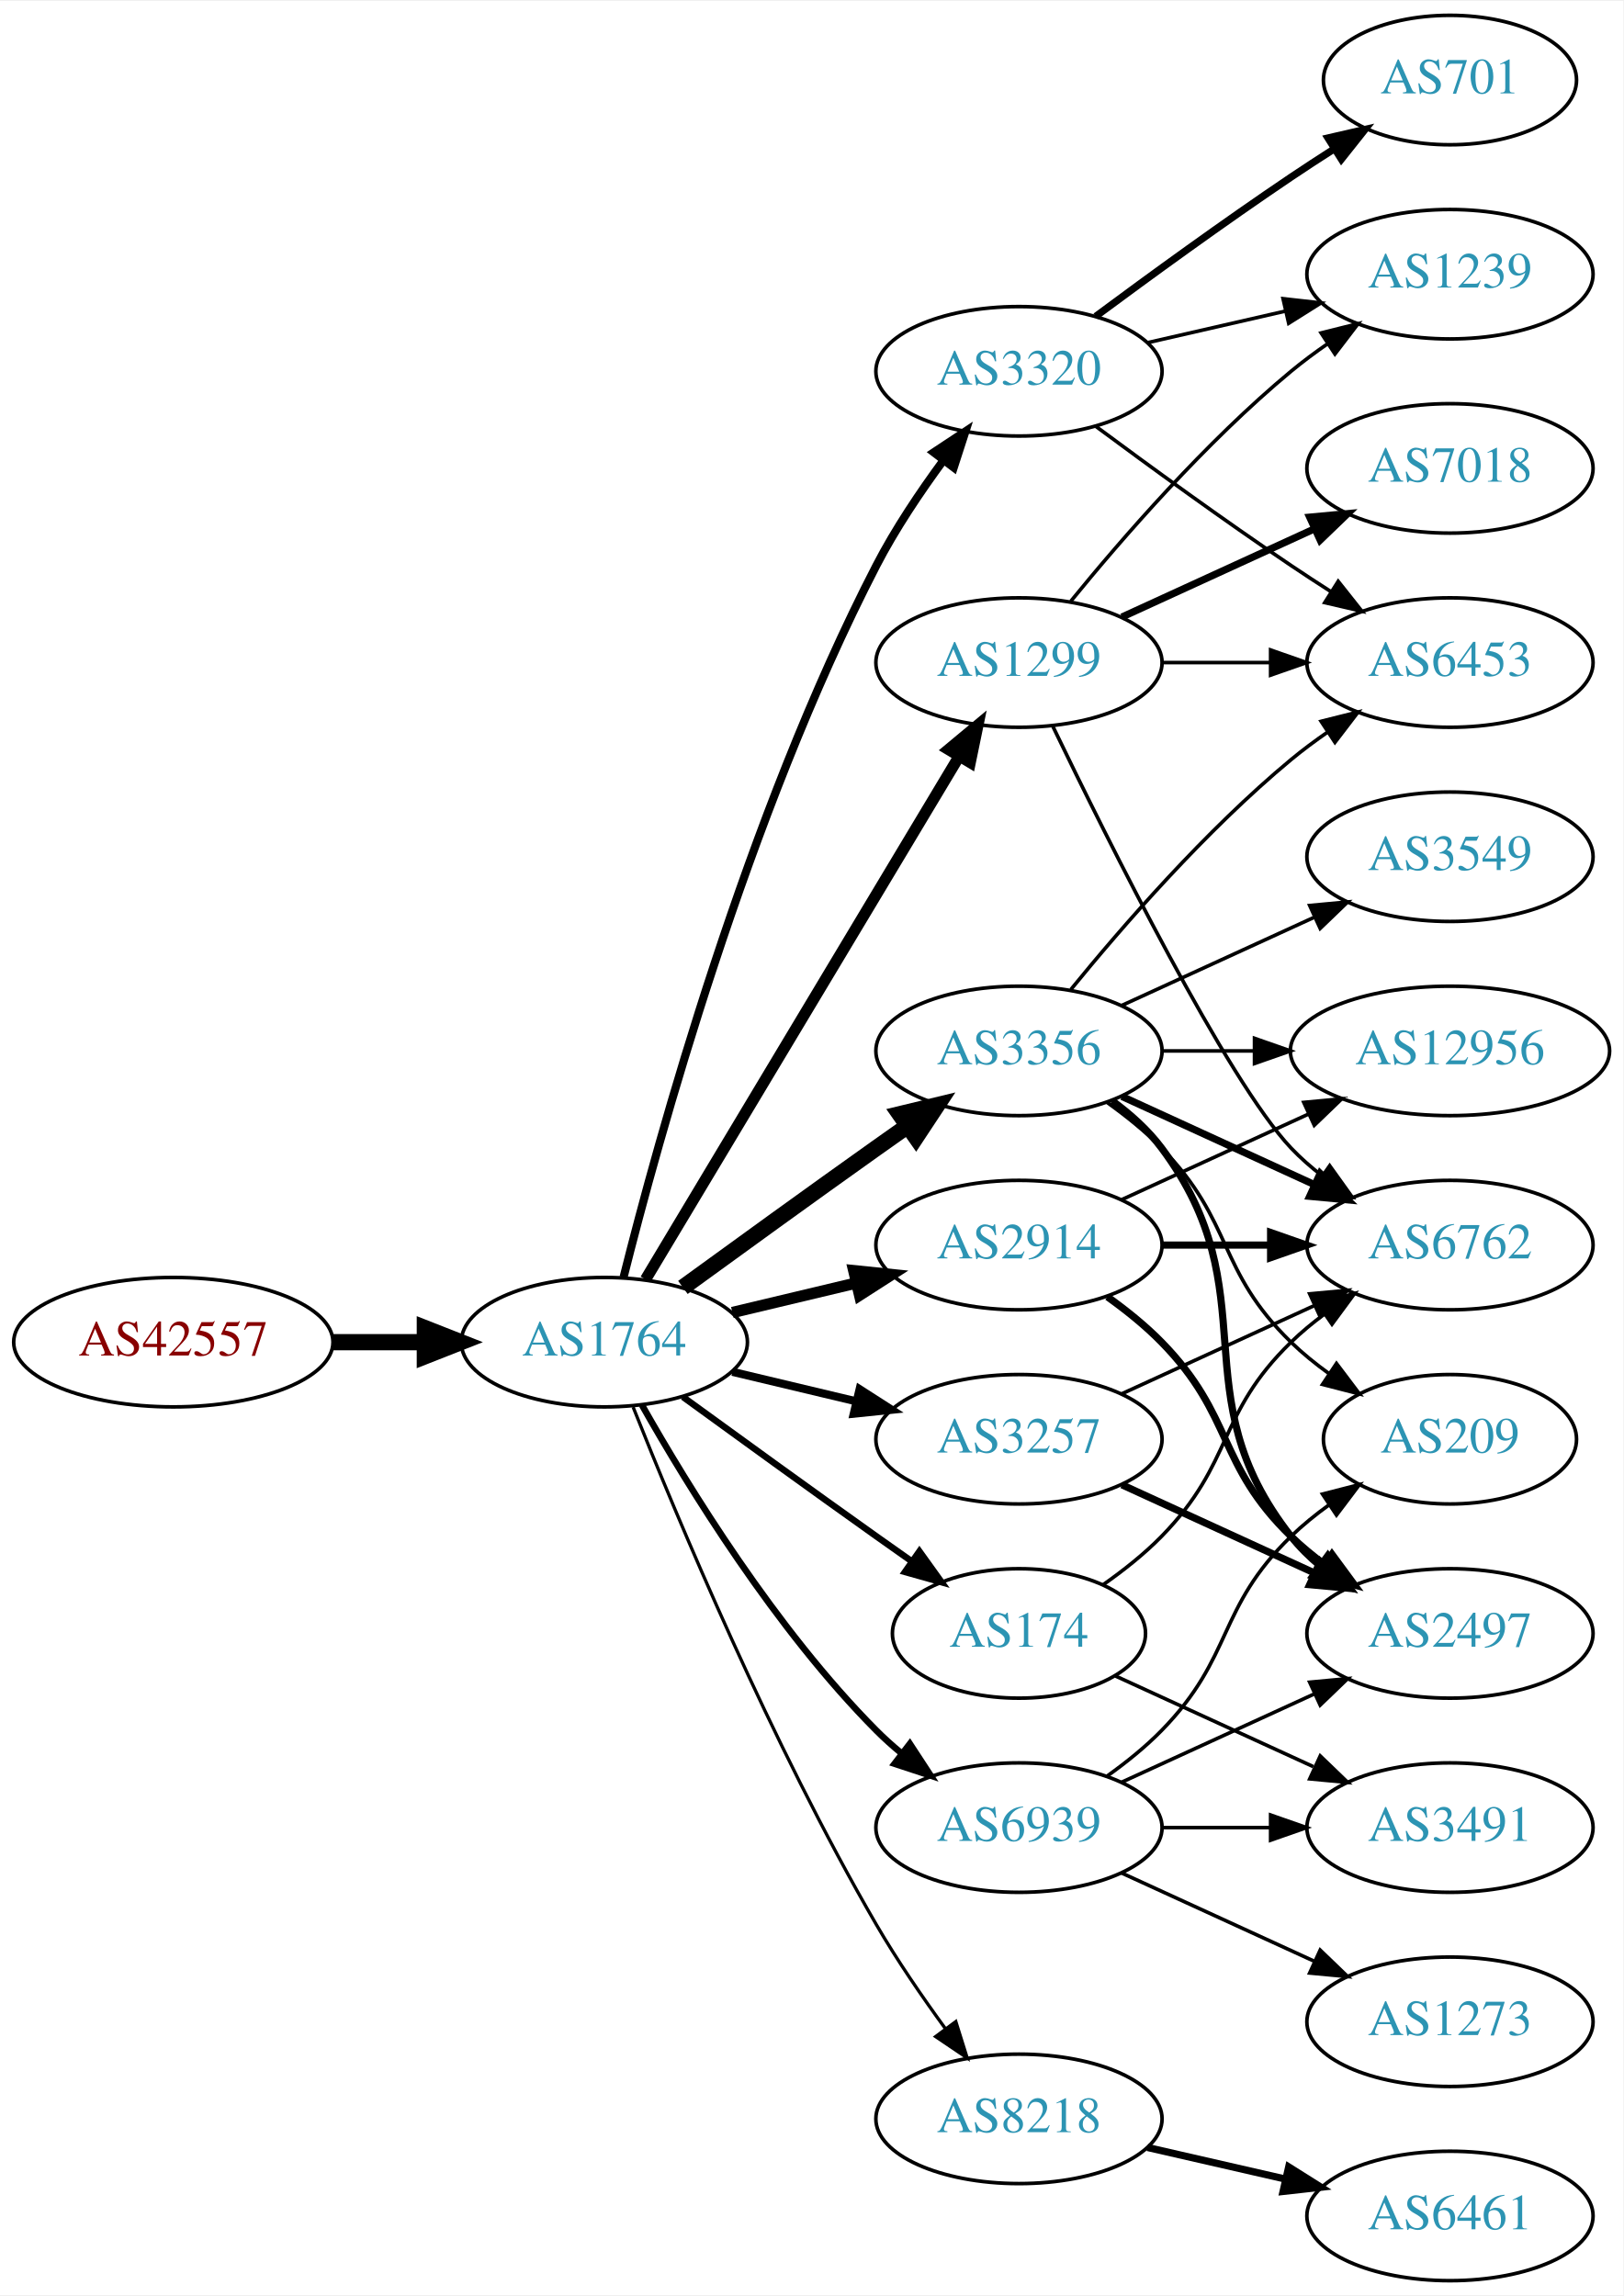
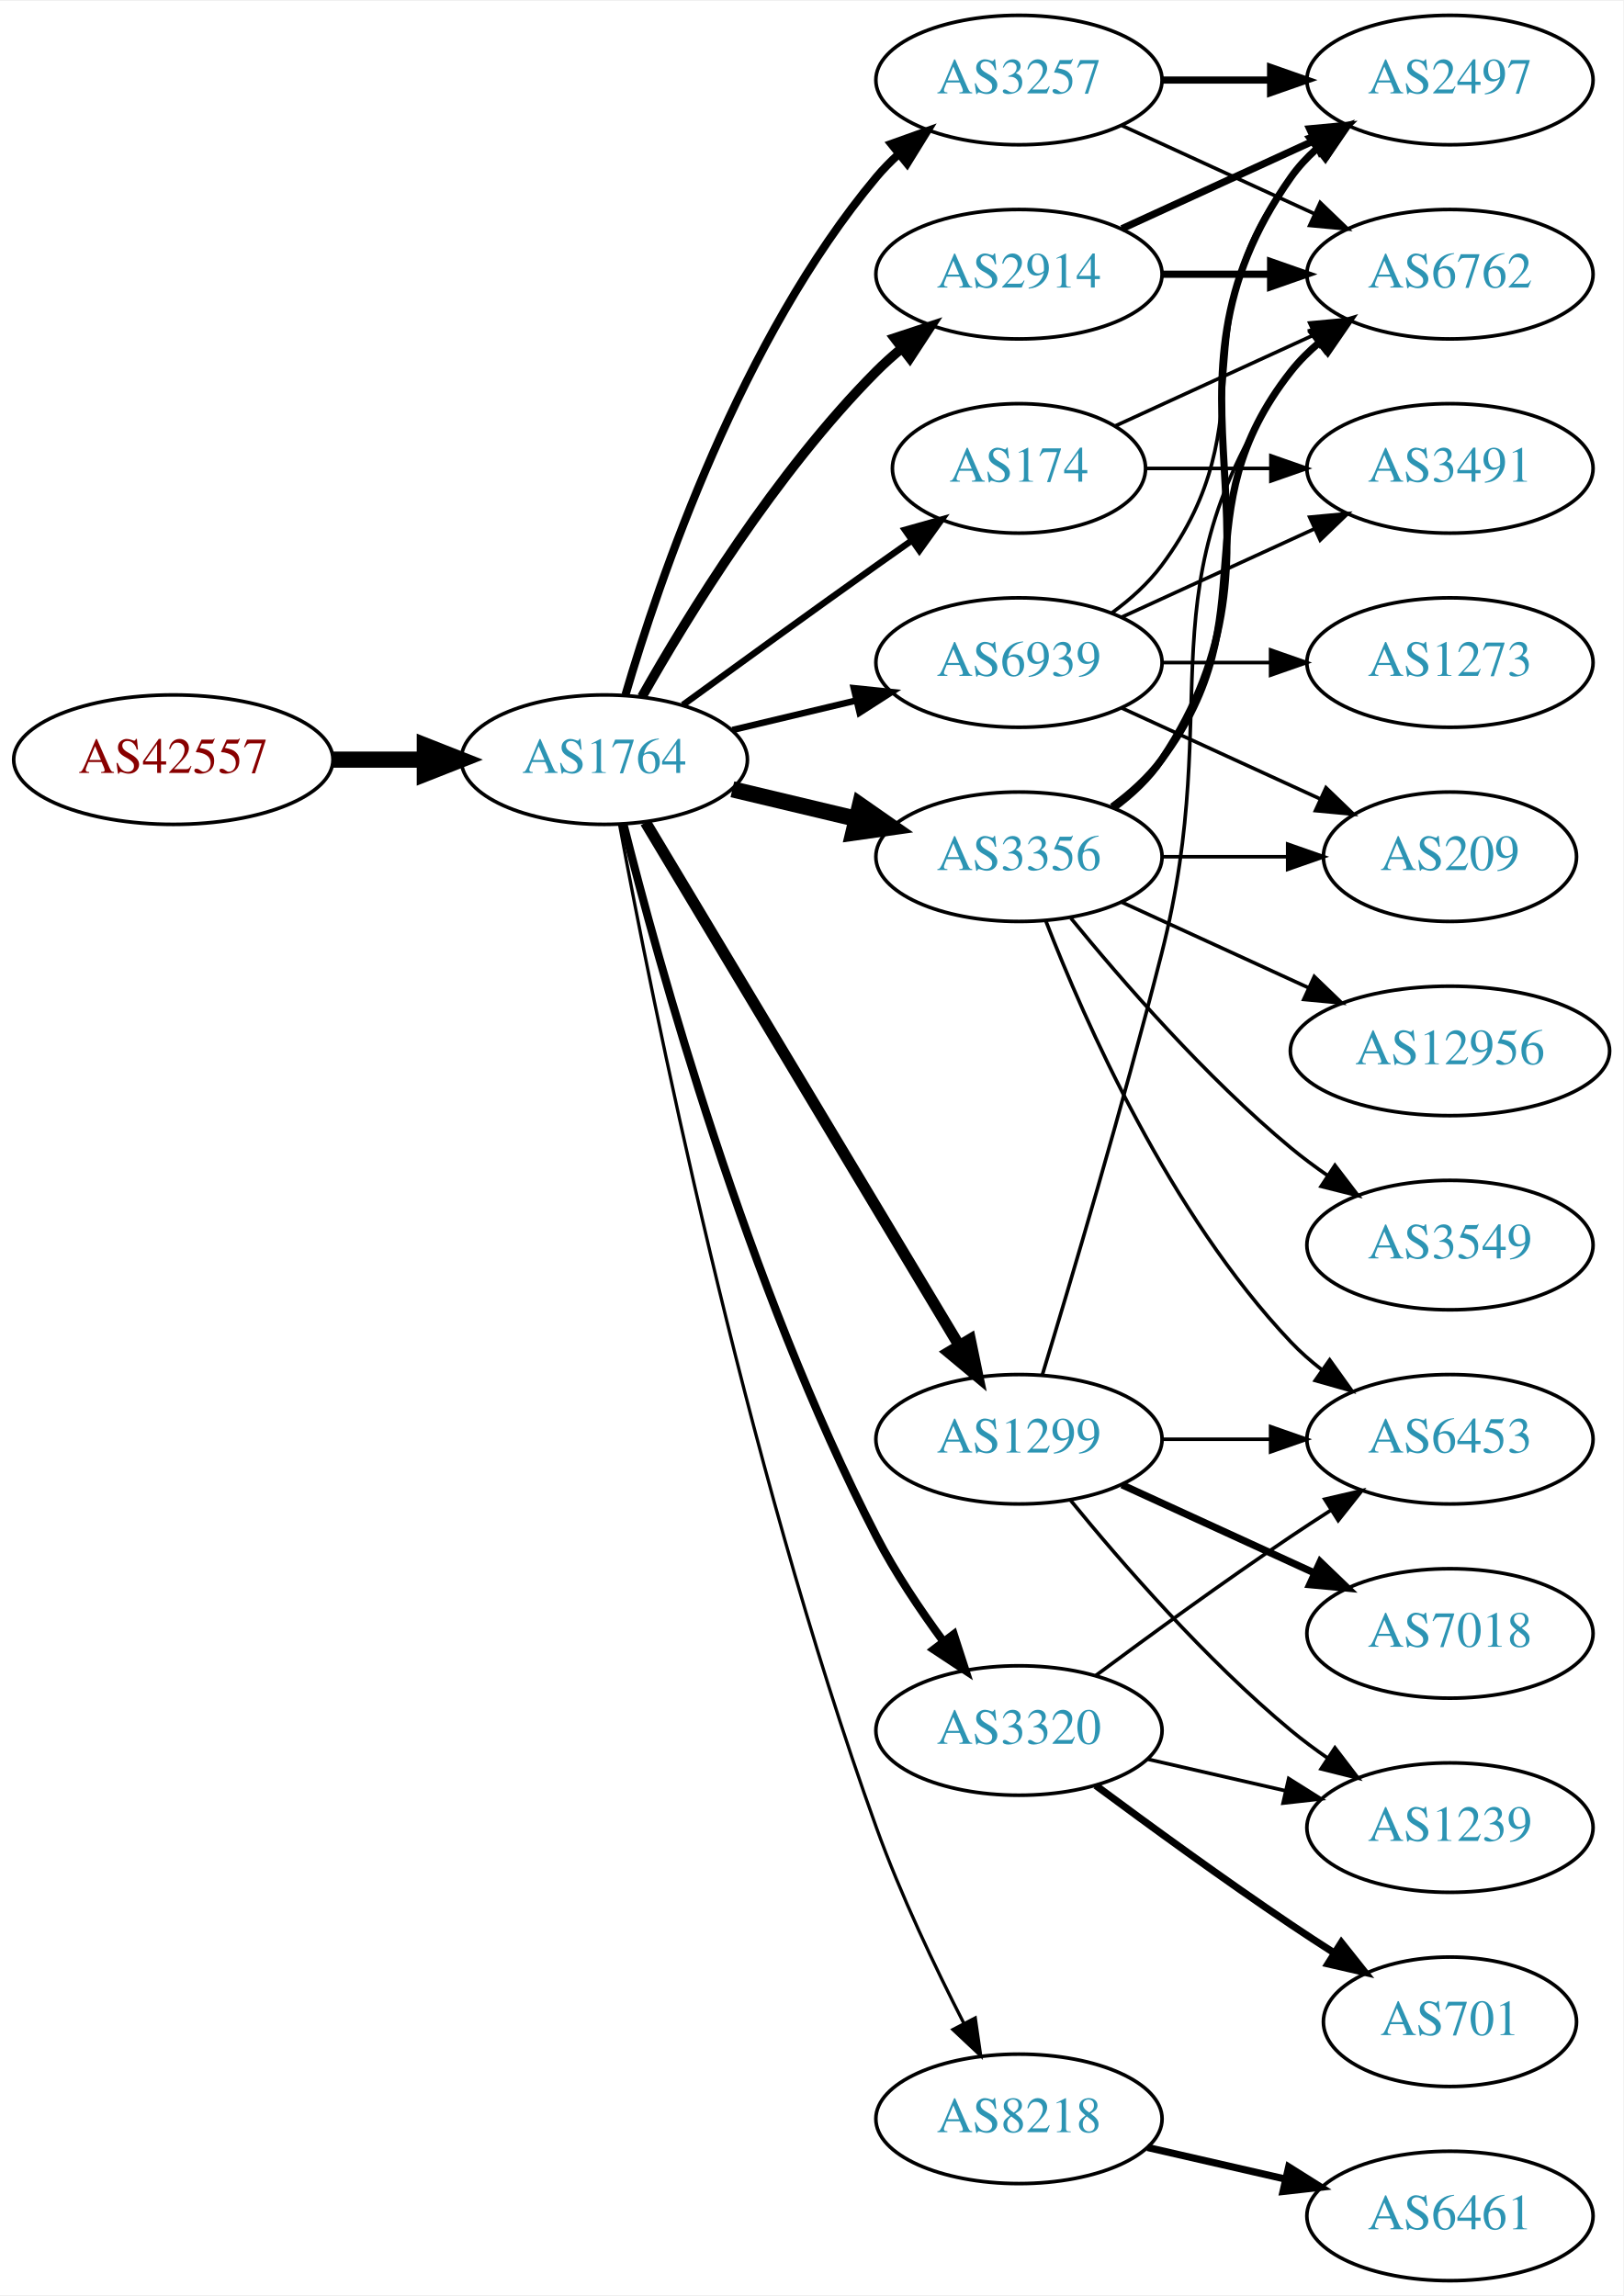
<svg xmlns="http://www.w3.org/2000/svg" xmlns:xlink="http://www.w3.org/1999/xlink" width="451pt" height="638pt" viewBox="0.00 0.00 451.37 638.00">
  <g id="graph0" class="graph" transform="scale(1 1) rotate(0) translate(4 634)">
    <polygon fill="white" stroke="none" points="-4,4 -4,-634 447.37,-634 447.37,4 -4,4" />
    <g id="node1" class="node">
      <g id="a_node1">
        <a xlink:href="/asn/42557" xlink:title="AS42557 ~ Xidras GmbH [AT]">
-           <ellipse fill="#ffffff" stroke="black" cx="44.196" cy="-261" rx="44.393" ry="18" />
-           <text text-anchor="middle" x="44.196" y="-257.3" font-family="Times,serif" font-size="14.00" fill="#880000">AS42557</text>
+           <ellipse fill="#ffffff" stroke="black" cx="44.196" cy="-423" rx="44.393" ry="18" />
+           <text text-anchor="middle" x="44.196" y="-419.3" font-family="Times,serif" font-size="14.00" fill="#880000">AS42557</text>
        </a>
      </g>
    </g>
    <g id="node2" class="node">
      <g id="a_node2">
        <a xlink:href="/asn/1764" xlink:title="AS1764 ~ NEXTLAYER-AS [AT]">
-           <ellipse fill="#ffffff" stroke="black" cx="164.039" cy="-261" rx="39.794" ry="18" />
-           <text text-anchor="middle" x="164.039" y="-257.3" font-family="Times,serif" font-size="14.00" fill="#2c94b3">AS1764</text>
+           <ellipse fill="#ffffff" stroke="black" cx="164.039" cy="-423" rx="39.794" ry="18" />
+           <text text-anchor="middle" x="164.039" y="-419.3" font-family="Times,serif" font-size="14.00" fill="#2c94b3">AS1764</text>
        </a>
      </g>
    </g>
    <g id="edge1" class="edge">
-       <path fill="none" stroke="black" stroke-width="4.5" d="M88.407,-261C96.72,-261 105.482,-261 113.965,-261" />
-       <polygon fill="black" stroke="black" stroke-width="4.5" points="114.123,-264.938 124.123,-261 114.123,-257.063 114.123,-264.938" />
+       <path fill="none" stroke="black" stroke-width="4.5" d="M88.407,-423C96.72,-423 105.482,-423 113.965,-423" />
+       <polygon fill="black" stroke="black" stroke-width="4.5" points="114.123,-426.938 124.123,-423 114.123,-419.063 114.123,-426.938" />
    </g>
    <g id="node3" class="node">
      <g id="a_node3">
-         <a xlink:href="/asn/3320" xlink:title="AS3320 ~ DTAG [DE]">
-           <ellipse fill="#ffffff" stroke="black" cx="279.332" cy="-531" rx="39.794" ry="18" />
-           <text text-anchor="middle" x="279.332" y="-527.3" font-family="Times,serif" font-size="14.00" fill="#2c94b3">AS3320</text>
+         <a xlink:href="/asn/3257" xlink:title="AS3257 ~ GTT [DE]">
+           <ellipse fill="#ffffff" stroke="black" cx="279.332" cy="-612" rx="39.794" ry="18" />
+           <text text-anchor="middle" x="279.332" y="-608.3" font-family="Times,serif" font-size="14.00" fill="#2c94b3">AS3257</text>
        </a>
      </g>
    </g>
    <g id="edge2" class="edge">
-       <path fill="none" stroke="black" stroke-width="2.25" d="M169.388,-279.066C178.942,-317.082 203.803,-407.561 239.685,-477 244.899,-487.09 251.823,-497.411 258.369,-506.291" />
-       <polygon fill="black" stroke="black" stroke-width="2.25" points="255.625,-508.464 264.461,-514.309 261.198,-504.229 255.625,-508.464" />
+       <path fill="none" stroke="black" stroke-width="2.25" d="M169.913,-441.002C179.227,-472.844 202.043,-539.981 239.685,-585 241.555,-587.237 243.654,-589.374 245.88,-591.396" />
+       <polygon fill="black" stroke="black" stroke-width="2.25" points="243.823,-594.234 253.799,-597.804 248.227,-588.793 243.823,-594.234" />
    </g>
    <g id="node4" class="node">
      <g id="a_node4">
-         <a xlink:href="/asn/1299" xlink:title="AS1299 ~ Telia Carrier [EU]">
-           <ellipse fill="#ffffff" stroke="black" cx="279.332" cy="-450" rx="39.794" ry="18" />
-           <text text-anchor="middle" x="279.332" y="-446.3" font-family="Times,serif" font-size="14.00" fill="#2c94b3">AS1299</text>
-         </a>
-       </g>
-     </g>
-     <g id="edge3" class="edge">
-       <path fill="none" stroke="black" stroke-width="3.15" d="M175.494,-278.442C195.475,-311.775 239.18,-384.686 262.666,-423.866" />
-       <polygon fill="black" stroke="black" stroke-width="3.15" points="259.758,-425.823 267.902,-432.6 265.762,-422.224 259.758,-425.823" />
-     </g>
-     <g id="node5" class="node">
-       <g id="a_node5">
-         <a xlink:href="/asn/3257" xlink:title="AS3257 ~ GTT [DE]">
-           <ellipse fill="#ffffff" stroke="black" cx="279.332" cy="-234" rx="39.794" ry="18" />
-           <text text-anchor="middle" x="279.332" y="-230.3" font-family="Times,serif" font-size="14.00" fill="#2c94b3">AS3257</text>
-         </a>
-       </g>
-     </g>
-     <g id="edge4" class="edge">
-       <path fill="none" stroke="black" stroke-width="2.25" d="M199.646,-252.752C210.517,-250.162 222.671,-247.265 234.114,-244.538" />
-       <polygon fill="black" stroke="black" stroke-width="2.25" points="235.02,-247.92 243.936,-242.197 233.397,-241.111 235.02,-247.92" />
-     </g>
-     <g id="node6" class="node">
-       <g id="a_node6">
-         <a xlink:href="/asn/3356" xlink:title="AS3356 ~ Level 3 Parent, LLC [US]">
-           <ellipse fill="#ffffff" stroke="black" cx="279.332" cy="-342" rx="39.794" ry="18" />
-           <text text-anchor="middle" x="279.332" y="-338.3" font-family="Times,serif" font-size="14.00" fill="#2c94b3">AS3356</text>
-         </a>
-       </g>
-     </g>
-     <g id="edge5" class="edge">
-       <path fill="none" stroke="black" stroke-width="4.5" d="M185.887,-276.222C200.821,-287.091 221.435,-302.025 239.685,-315 242.506,-317.005 245.449,-319.085 248.397,-321.159" />
-       <polygon fill="black" stroke="black" stroke-width="4.5" points="246.173,-324.409 256.621,-326.926 250.694,-317.961 246.173,-324.409" />
-     </g>
-     <g id="node7" class="node">
-       <g id="a_node7">
-         <a xlink:href="/asn/174" xlink:title="AS174 ~ Cogent Communications [US]">
-           <ellipse fill="#ffffff" stroke="black" cx="279.332" cy="-180" rx="35.194" ry="18" />
-           <text text-anchor="middle" x="279.332" y="-176.3" font-family="Times,serif" font-size="14.00" fill="#2c94b3">AS174</text>
-         </a>
-       </g>
-     </g>
-     <g id="edge6" class="edge">
-       <path fill="none" stroke="black" stroke-width="1.8" d="M185.887,-245.778C200.821,-234.909 221.435,-219.975 239.685,-207 242.895,-204.718 246.264,-202.339 249.619,-199.982" />
-       <polygon fill="black" stroke="black" stroke-width="1.8" points="251.647,-202.834 257.83,-194.23 247.631,-197.101 251.647,-202.834" />
-     </g>
-     <g id="node8" class="node">
-       <g id="a_node8">
        <a xlink:href="/asn/8218" xlink:title="AS8218 ~ legacy Neotelecoms [FR]">
          <ellipse fill="#ffffff" stroke="black" cx="279.332" cy="-45" rx="39.794" ry="18" />
          <text text-anchor="middle" x="279.332" y="-41.3" font-family="Times,serif" font-size="14.00" fill="#2c94b3">AS8218</text>
        </a>
      </g>
    </g>
+     <g id="edge3" class="edge">
+       <path fill="none" stroke="black" stroke-width="0.9" d="M168.285,-404.888C176.978,-357.936 202.663,-228.792 239.685,-126 246.419,-107.305 256.034,-87.134 263.989,-71.598" />
+       <polygon fill="black" stroke="black" stroke-width="0.9" points="267.172,-73.064 268.687,-62.578 260.964,-69.831 267.172,-73.064" />
+     </g>
+     <g id="node5" class="node">
+       <g id="a_node5">
+         <a xlink:href="/asn/174" xlink:title="AS174 ~ Cogent Communications [US]">
+           <ellipse fill="#ffffff" stroke="black" cx="279.332" cy="-504" rx="35.194" ry="18" />
+           <text text-anchor="middle" x="279.332" y="-500.3" font-family="Times,serif" font-size="14.00" fill="#2c94b3">AS174</text>
+         </a>
+       </g>
+     </g>
+     <g id="edge4" class="edge">
+       <path fill="none" stroke="black" stroke-width="1.8" d="M185.887,-438.222C200.821,-449.091 221.435,-464.025 239.685,-477 242.895,-479.282 246.264,-481.661 249.619,-484.018" />
+       <polygon fill="black" stroke="black" stroke-width="1.8" points="247.631,-486.899 257.83,-489.77 251.647,-481.166 247.631,-486.899" />
+     </g>
+     <g id="node6" class="node">
+       <g id="a_node6">
+         <a xlink:href="/asn/2914" xlink:title="AS2914 ~ NTT America, Inc. [US]">
+           <ellipse fill="#ffffff" stroke="black" cx="279.332" cy="-558" rx="39.794" ry="18" />
+           <text text-anchor="middle" x="279.332" y="-554.3" font-family="Times,serif" font-size="14.00" fill="#2c94b3">AS2914</text>
+         </a>
+       </g>
+     </g>
+     <g id="edge5" class="edge">
+       <path fill="none" stroke="black" stroke-width="2.7" d="M174.498,-440.49C187.28,-463.096 211.712,-502.886 239.685,-531 241.796,-533.121 244.092,-535.188 246.477,-537.171" />
+       <polygon fill="black" stroke="black" stroke-width="2.7" points="244.73,-540.242 254.793,-543.556 248.993,-534.69 244.73,-540.242" />
+     </g>
+     <g id="node7" class="node">
+       <g id="a_node7">
+         <a xlink:href="/asn/3356" xlink:title="AS3356 ~ Level 3 Parent, LLC [US]">
+           <ellipse fill="#ffffff" stroke="black" cx="279.332" cy="-396" rx="39.794" ry="18" />
+           <text text-anchor="middle" x="279.332" y="-392.3" font-family="Times,serif" font-size="14.00" fill="#2c94b3">AS3356</text>
+         </a>
+       </g>
+     </g>
+     <g id="edge6" class="edge">
+       <path fill="none" stroke="black" stroke-width="4.5" d="M199.646,-414.752C210.517,-412.162 222.671,-409.265 234.114,-406.538" />
+       <polygon fill="black" stroke="black" stroke-width="4.5" points="235.122,-410.346 243.936,-404.197 233.296,-402.685 235.122,-410.346" />
+     </g>
+     <g id="node8" class="node">
+       <g id="a_node8">
+         <a xlink:href="/asn/1299" xlink:title="AS1299 ~ Telia Carrier [EU]">
+           <ellipse fill="#ffffff" stroke="black" cx="279.332" cy="-234" rx="39.794" ry="18" />
+           <text text-anchor="middle" x="279.332" y="-230.3" font-family="Times,serif" font-size="14.00" fill="#2c94b3">AS1299</text>
+         </a>
+       </g>
+     </g>
    <g id="edge7" class="edge">
-       <path fill="none" stroke="black" stroke-width="0.9" d="M172.042,-242.949C184.169,-212.43 210.587,-149.067 239.685,-99 245.392,-89.181 252.43,-78.922 258.929,-70.016" />
-       <polygon fill="black" stroke="black" stroke-width="0.9" points="261.77,-72.061 264.934,-61.95 256.155,-67.881 261.77,-72.061" />
+       <path fill="none" stroke="black" stroke-width="3.15" d="M175.494,-405.558C195.475,-372.225 239.18,-299.314 262.666,-260.134" />
+       <polygon fill="black" stroke="black" stroke-width="3.15" points="265.762,-261.776 267.902,-251.4 259.758,-258.177 265.762,-261.776" />
    </g>
    <g id="node9" class="node">
      <g id="a_node9">
-         <a xlink:href="/asn/2914" xlink:title="AS2914 ~ NTT America, Inc. [US]">
-           <ellipse fill="#ffffff" stroke="black" cx="279.332" cy="-288" rx="39.794" ry="18" />
-           <text text-anchor="middle" x="279.332" y="-284.3" font-family="Times,serif" font-size="14.00" fill="#2c94b3">AS2914</text>
+         <a xlink:href="/asn/3320" xlink:title="AS3320 ~ DTAG [DE]">
+           <ellipse fill="#ffffff" stroke="black" cx="279.332" cy="-153" rx="39.794" ry="18" />
+           <text text-anchor="middle" x="279.332" y="-149.3" font-family="Times,serif" font-size="14.00" fill="#2c94b3">AS3320</text>
        </a>
      </g>
    </g>
    <g id="edge8" class="edge">
-       <path fill="none" stroke="black" stroke-width="3.15" d="M199.646,-269.248C210.517,-271.838 222.671,-274.735 234.114,-277.462" />
-       <polygon fill="black" stroke="black" stroke-width="3.15" points="233.397,-280.889 243.936,-279.803 235.02,-274.08 233.397,-280.889" />
+       <path fill="none" stroke="black" stroke-width="2.25" d="M169.388,-404.934C178.942,-366.918 203.803,-276.439 239.685,-207 244.899,-196.91 251.823,-186.589 258.369,-177.709" />
+       <polygon fill="black" stroke="black" stroke-width="2.25" points="261.198,-179.771 264.461,-169.691 255.625,-175.536 261.198,-179.771" />
    </g>
    <g id="node10" class="node">
      <g id="a_node10">
        <a xlink:href="/asn/6939" xlink:title="AS6939 ~ Hurricane Electric LLC [US]">
-           <ellipse fill="#ffffff" stroke="black" cx="279.332" cy="-126" rx="39.794" ry="18" />
-           <text text-anchor="middle" x="279.332" y="-122.3" font-family="Times,serif" font-size="14.00" fill="#2c94b3">AS6939</text>
+           <ellipse fill="#ffffff" stroke="black" cx="279.332" cy="-450" rx="39.794" ry="18" />
+           <text text-anchor="middle" x="279.332" y="-446.3" font-family="Times,serif" font-size="14.00" fill="#2c94b3">AS6939</text>
        </a>
      </g>
    </g>
    <g id="edge9" class="edge">
-       <path fill="none" stroke="black" stroke-width="1.8" d="M174.498,-243.51C187.28,-220.904 211.712,-181.114 239.685,-153 241.796,-150.879 244.092,-148.812 246.477,-146.829" />
-       <polygon fill="black" stroke="black" stroke-width="1.8" points="248.993,-149.31 254.793,-140.444 244.73,-143.758 248.993,-149.31" />
+       <path fill="none" stroke="black" stroke-width="1.8" d="M199.646,-431.248C210.517,-433.838 222.671,-436.735 234.114,-439.462" />
+       <polygon fill="black" stroke="black" stroke-width="1.8" points="233.397,-442.889 243.936,-441.803 235.02,-436.08 233.397,-442.889" />
+     </g>
+     <g id="node11" class="node">
+       <g id="a_node11">
+         <a xlink:href="/asn/2497" xlink:title="AS2497 ~ Internet Initiative Japan Inc. [JP]">
+           <ellipse fill="#ffffff" stroke="black" cx="399.174" cy="-612" rx="39.794" ry="18" />
+           <text text-anchor="middle" x="399.174" y="-608.3" font-family="Times,serif" font-size="14.00" fill="#2c94b3">AS2497</text>
+         </a>
+       </g>
+     </g>
+     <g id="edge10" class="edge">
+       <path fill="none" stroke="black" stroke-width="2" d="M319.244,-612C328.798,-612 339.147,-612 349.11,-612" />
+       <polygon fill="black" stroke="black" stroke-width="2" points="349.302,-615.5 359.302,-612 349.302,-608.5 349.302,-615.5" />
    </g>
    <g id="node12" class="node">
      <g id="a_node12">
-         <a xlink:href="/asn/1239" xlink:title="AS1239 ~ Sprint [US]">
+         <a xlink:href="/asn/6762" xlink:title="AS6762 ~ TELECOM ITALIA SPARKLE S.p.A. [IT]">
          <ellipse fill="#ffffff" stroke="black" cx="399.174" cy="-558" rx="39.794" ry="18" />
-           <text text-anchor="middle" x="399.174" y="-554.3" font-family="Times,serif" font-size="14.00" fill="#2c94b3">AS1239</text>
-         </a>
-       </g>
-     </g>
-     <g id="edge21" class="edge">
-       <path fill="none" stroke="black" d="M315.051,-538.955C327.051,-541.704 340.672,-544.825 353.364,-547.733" />
-       <polygon fill="black" stroke="black" points="352.767,-551.187 363.296,-550.009 354.33,-544.364 352.767,-551.187" />
+           <text text-anchor="middle" x="399.174" y="-554.3" font-family="Times,serif" font-size="14.00" fill="#2c94b3">AS6762</text>
+         </a>
+       </g>
+     </g>
+     <g id="edge11" class="edge">
+       <path fill="none" stroke="black" d="M307.96,-599.339C323.917,-592.027 344.188,-582.739 361.471,-574.819" />
+       <polygon fill="black" stroke="black" points="363.085,-577.929 370.718,-570.581 360.169,-571.565 363.085,-577.929" />
+     </g>
+     <g id="node13" class="node">
+       <g id="a_node13">
+         <a xlink:href="/asn/6461" xlink:title="AS6461 ~ Zayo Bandwidth [US]">
+           <ellipse fill="#ffffff" stroke="black" cx="399.174" cy="-18" rx="39.794" ry="18" />
+           <text text-anchor="middle" x="399.174" y="-14.3" font-family="Times,serif" font-size="14.00" fill="#2c94b3">AS6461</text>
+         </a>
+       </g>
+     </g>
+     <g id="edge12" class="edge">
+       <path fill="none" stroke="black" stroke-width="2" d="M315.051,-37.045C327.051,-34.296 340.672,-31.175 353.364,-28.267" />
+       <polygon fill="black" stroke="black" stroke-width="2" points="354.33,-31.636 363.296,-25.991 352.767,-24.813 354.33,-31.636" />
+     </g>
+     <g id="edge14" class="edge">
+       <path fill="none" stroke="black" d="M306.193,-515.851C322.313,-523.238 343.316,-532.862 361.181,-541.048" />
+       <polygon fill="black" stroke="black" points="360.183,-544.441 370.732,-545.425 363.099,-538.077 360.183,-544.441" />
    </g>
    <g id="node14" class="node">
      <g id="a_node14">
-         <a xlink:href="/asn/6453" xlink:title="AS6453 ~ TATA COMMUNICATIONS (AMERICA) INC [US]">
-           <ellipse fill="#ffffff" stroke="black" cx="399.174" cy="-450" rx="39.794" ry="18" />
-           <text text-anchor="middle" x="399.174" y="-446.3" font-family="Times,serif" font-size="14.00" fill="#2c94b3">AS6453</text>
-         </a>
-       </g>
-     </g>
-     <g id="edge22" class="edge">
-       <path fill="none" stroke="black" d="M300.662,-515.723C315.524,-504.696 336.269,-489.593 354.978,-477 358.527,-474.611 362.277,-472.161 366.026,-469.758" />
-       <polygon fill="black" stroke="black" points="368.094,-472.591 374.674,-464.288 364.352,-466.675 368.094,-472.591" />
-     </g>
-     <g id="node19" class="node">
-       <g id="a_node19">
-         <a xlink:href="/asn/701" xlink:title="AS701 ~ UUNET [US]">
-           <ellipse fill="#ffffff" stroke="black" cx="399.174" cy="-612" rx="35.194" ry="18" />
-           <text text-anchor="middle" x="399.174" y="-608.3" font-family="Times,serif" font-size="14.00" fill="#2c94b3">AS701</text>
-         </a>
-       </g>
-     </g>
-     <g id="edge20" class="edge">
-       <path fill="none" stroke="black" stroke-width="2" d="M300.662,-546.277C315.524,-557.304 336.269,-572.407 354.978,-585 358.795,-587.569 362.845,-590.21 366.876,-592.786" />
-       <polygon fill="black" stroke="black" stroke-width="2" points="365.245,-595.895 375.57,-598.271 368.98,-589.975 365.245,-595.895" />
-     </g>
-     <g id="node11" class="node">
-       <g id="a_node11">
-         <a xlink:href="/asn/6762" xlink:title="AS6762 ~ TELECOM ITALIA SPARKLE S.p.A. [IT]">
-           <ellipse fill="#ffffff" stroke="black" cx="399.174" cy="-288" rx="39.794" ry="18" />
-           <text text-anchor="middle" x="399.174" y="-284.3" font-family="Times,serif" font-size="14.00" fill="#2c94b3">AS6762</text>
-         </a>
-       </g>
-     </g>
-     <g id="edge10" class="edge">
-       <path fill="none" stroke="black" d="M288.679,-432.405C304.146,-400.268 337.291,-333.66 354.978,-315 357.564,-312.272 360.481,-309.706 363.55,-307.323" />
-       <polygon fill="black" stroke="black" points="365.728,-310.07 371.898,-301.457 361.704,-304.342 365.728,-310.07" />
-     </g>
-     <g id="edge11" class="edge">
-       <path fill="none" stroke="black" d="M293.751,-467.065C307.865,-484.375 331.28,-511.345 354.978,-531 358.194,-533.668 361.695,-536.27 365.265,-538.741" />
-       <polygon fill="black" stroke="black" points="363.343,-541.666 373.622,-544.236 367.189,-535.817 363.343,-541.666" />
-     </g>
-     <g id="node13" class="node">
-       <g id="a_node13">
-         <a xlink:href="/asn/7018" xlink:title="AS7018 ~ AT&amp;T Services, Inc. [US]">
+         <a xlink:href="/asn/3491" xlink:title="AS3491 ~ PCCW Global, Inc. [US]">
          <ellipse fill="#ffffff" stroke="black" cx="399.174" cy="-504" rx="39.794" ry="18" />
-           <text text-anchor="middle" x="399.174" y="-500.3" font-family="Times,serif" font-size="14.00" fill="#2c94b3">AS7018</text>
-         </a>
-       </g>
-     </g>
-     <g id="edge12" class="edge">
-       <path fill="none" stroke="black" stroke-width="2" d="M307.96,-462.661C323.917,-469.973 344.188,-479.261 361.471,-487.181" />
-       <polygon fill="black" stroke="black" stroke-width="2" points="360.169,-490.435 370.718,-491.419 363.085,-484.071 360.169,-490.435" />
+           <text text-anchor="middle" x="399.174" y="-500.3" font-family="Times,serif" font-size="14.00" fill="#2c94b3">AS3491</text>
+         </a>
+       </g>
    </g>
    <g id="edge13" class="edge">
-       <path fill="none" stroke="black" d="M319.244,-450C328.798,-450 339.147,-450 349.11,-450" />
-       <polygon fill="black" stroke="black" points="349.302,-453.5 359.302,-450 349.302,-446.5 349.302,-453.5" />
-     </g>
-     <g id="edge24" class="edge">
-       <path fill="none" stroke="black" d="M307.96,-246.661C323.917,-253.973 344.188,-263.261 361.471,-271.181" />
-       <polygon fill="black" stroke="black" points="360.169,-274.435 370.718,-275.419 363.085,-268.071 360.169,-274.435" />
-     </g>
-     <g id="node17" class="node">
-       <g id="a_node17">
-         <a xlink:href="/asn/2497" xlink:title="AS2497 ~ Internet Initiative Japan Inc. [JP]">
-           <ellipse fill="#ffffff" stroke="black" cx="399.174" cy="-180" rx="39.794" ry="18" />
-           <text text-anchor="middle" x="399.174" y="-176.3" font-family="Times,serif" font-size="14.00" fill="#2c94b3">AS2497</text>
-         </a>
-       </g>
-     </g>
-     <g id="edge23" class="edge">
-       <path fill="none" stroke="black" stroke-width="2" d="M307.96,-221.339C323.917,-214.027 344.188,-204.739 361.471,-196.819" />
-       <polygon fill="black" stroke="black" stroke-width="2" points="363.085,-199.929 370.718,-192.581 360.169,-193.565 363.085,-199.929" />
+       <path fill="none" stroke="black" d="M314.733,-504C325.557,-504 337.725,-504 349.352,-504" />
+       <polygon fill="black" stroke="black" points="349.383,-507.5 359.383,-504 349.383,-500.5 349.383,-507.5" />
+     </g>
+     <g id="edge28" class="edge">
+       <path fill="none" stroke="black" stroke-width="2" d="M307.96,-570.661C323.917,-577.973 344.188,-587.261 361.471,-595.181" />
+       <polygon fill="black" stroke="black" stroke-width="2" points="360.169,-598.435 370.718,-599.419 363.085,-592.071 360.169,-598.435" />
+     </g>
+     <g id="edge29" class="edge">
+       <path fill="none" stroke="black" stroke-width="2" d="M319.244,-558C328.798,-558 339.147,-558 349.11,-558" />
+       <polygon fill="black" stroke="black" stroke-width="2" points="349.302,-561.5 359.302,-558 349.302,-554.5 349.302,-561.5" />
    </g>
    <g id="edge16" class="edge">
-       <path fill="none" stroke="black" stroke-width="2" d="M307.96,-329.339C323.917,-322.027 344.188,-312.739 361.471,-304.819" />
-       <polygon fill="black" stroke="black" stroke-width="2" points="363.085,-307.929 370.718,-300.581 360.169,-301.565 363.085,-307.929" />
-     </g>
-     <g id="edge18" class="edge">
-       <path fill="none" stroke="black" d="M293.751,-359.065C307.865,-376.375 331.28,-403.345 354.978,-423 358.194,-425.668 361.695,-428.27 365.265,-430.741" />
-       <polygon fill="black" stroke="black" points="363.343,-433.666 373.622,-436.236 367.189,-427.817 363.343,-433.666" />
+       <path fill="none" stroke="black" stroke-width="2" d="M305.651,-409.607C310.707,-413.351 315.518,-417.831 318.978,-423 360.003,-484.294 312.399,-524.775 354.978,-585 356.969,-587.816 359.356,-590.401 361.972,-592.76" />
+       <polygon fill="black" stroke="black" stroke-width="2" points="360.271,-595.865 370.34,-599.162 364.525,-590.306 360.271,-595.865" />
+     </g>
+     <g id="edge17" class="edge">
+       <path fill="none" stroke="black" stroke-width="2" d="M305.262,-409.882C310.338,-413.611 315.256,-418.016 318.978,-423 349.249,-463.542 323.679,-491.246 354.978,-531 357.303,-533.953 360.047,-536.67 363.006,-539.147" />
+       <polygon fill="black" stroke="black" stroke-width="2" points="361.065,-542.064 371.203,-545.145 365.199,-536.415 361.065,-542.064" />
    </g>
    <g id="node15" class="node">
      <g id="a_node15">
-         <a xlink:href="/asn/3549" xlink:title="AS3549 ~ Level 3 Parent, LLC [US]">
-           <ellipse fill="#ffffff" stroke="black" cx="399.174" cy="-396" rx="39.794" ry="18" />
-           <text text-anchor="middle" x="399.174" y="-392.3" font-family="Times,serif" font-size="14.00" fill="#2c94b3">AS3549</text>
-         </a>
-       </g>
-     </g>
-     <g id="edge14" class="edge">
-       <path fill="none" stroke="black" d="M307.96,-354.661C323.917,-361.973 344.188,-371.261 361.471,-379.181" />
-       <polygon fill="black" stroke="black" points="360.169,-382.435 370.718,-383.419 363.085,-376.071 360.169,-382.435" />
-     </g>
-     <g id="node16" class="node">
-       <g id="a_node16">
        <a xlink:href="/asn/12956" xlink:title="AS12956 ~ TELXIUS [ES]">
          <ellipse fill="#ffffff" stroke="black" cx="399.174" cy="-342" rx="44.393" ry="18" />
          <text text-anchor="middle" x="399.174" y="-338.3" font-family="Times,serif" font-size="14.00" fill="#2c94b3">AS12956</text>
        </a>
      </g>
    </g>
    <g id="edge15" class="edge">
-       <path fill="none" stroke="black" d="M319.244,-342C327.347,-342 336.022,-342 344.548,-342" />
-       <polygon fill="black" stroke="black" points="344.826,-345.5 354.826,-342 344.826,-338.5 344.826,-345.5" />
-     </g>
-     <g id="edge17" class="edge">
-       <path fill="none" stroke="black" stroke-width="2" d="M305.262,-328.118C310.338,-324.389 315.256,-319.984 318.978,-315 349.249,-274.458 323.679,-246.754 354.978,-207 357.303,-204.047 360.047,-201.33 363.006,-198.853" />
-       <polygon fill="black" stroke="black" stroke-width="2" points="365.199,-201.585 371.203,-192.855 361.065,-195.936 365.199,-201.585" />
+       <path fill="none" stroke="black" d="M307.96,-383.339C323.458,-376.238 343.025,-367.272 359.971,-359.506" />
+       <polygon fill="black" stroke="black" points="361.441,-362.683 369.074,-355.335 358.525,-356.319 361.441,-362.683" />
+     </g>
+     <g id="node16" class="node">
+       <g id="a_node16">
+         <a xlink:href="/asn/3549" xlink:title="AS3549 ~ Level 3 Parent, LLC [US]">
+           <ellipse fill="#ffffff" stroke="black" cx="399.174" cy="-288" rx="39.794" ry="18" />
+           <text text-anchor="middle" x="399.174" y="-284.3" font-family="Times,serif" font-size="14.00" fill="#2c94b3">AS3549</text>
+         </a>
+       </g>
+     </g>
+     <g id="edge18" class="edge">
+       <path fill="none" stroke="black" d="M293.751,-378.935C307.865,-361.625 331.28,-334.655 354.978,-315 358.194,-312.332 361.695,-309.73 365.265,-307.259" />
+       <polygon fill="black" stroke="black" points="367.189,-310.183 373.622,-301.764 363.343,-304.334 367.189,-310.183" />
+     </g>
+     <g id="node17" class="node">
+       <g id="a_node17">
+         <a xlink:href="/asn/6453" xlink:title="AS6453 ~ TATA COMMUNICATIONS (AMERICA) INC [US]">
+           <ellipse fill="#ffffff" stroke="black" cx="399.174" cy="-234" rx="39.794" ry="18" />
+           <text text-anchor="middle" x="399.174" y="-230.3" font-family="Times,serif" font-size="14.00" fill="#2c94b3">AS6453</text>
+         </a>
+       </g>
+     </g>
+     <g id="edge19" class="edge">
+       <path fill="none" stroke="black" d="M286.855,-378.006C297.605,-350.272 321.262,-296.571 354.978,-261 357.564,-258.272 360.481,-255.706 363.55,-253.323" />
+       <polygon fill="black" stroke="black" points="365.728,-256.07 371.898,-247.457 361.704,-250.342 365.728,-256.07" />
    </g>
    <g id="node18" class="node">
      <g id="a_node18">
        <a xlink:href="/asn/209" xlink:title="AS209 ~ CenturyLink Communications, LLC [US]">
-           <ellipse fill="#ffffff" stroke="black" cx="399.174" cy="-234" rx="35.194" ry="18" />
-           <text text-anchor="middle" x="399.174" y="-230.3" font-family="Times,serif" font-size="14.00" fill="#2c94b3">AS209</text>
-         </a>
-       </g>
-     </g>
-     <g id="edge19" class="edge">
-       <path fill="none" stroke="black" d="M303.926,-327.611C309.182,-323.852 314.513,-319.563 318.978,-315 339.151,-294.383 334.285,-281.094 354.978,-261 358.206,-257.866 361.857,-254.911 365.635,-252.188" />
-       <polygon fill="black" stroke="black" points="367.614,-255.075 373.995,-246.617 363.732,-249.25 367.614,-255.075" />
-     </g>
-     <g id="edge30" class="edge">
-       <path fill="none" stroke="black" d="M302.714,-193.532C308.356,-197.49 314.17,-202.086 318.978,-207 339.151,-227.617 334.285,-240.906 354.978,-261 357.823,-263.763 360.997,-266.386 364.297,-268.834" />
-       <polygon fill="black" stroke="black" points="362.414,-271.786 372.645,-274.538 366.363,-266.006 362.414,-271.786" />
+           <ellipse fill="#ffffff" stroke="black" cx="399.174" cy="-396" rx="35.194" ry="18" />
+           <text text-anchor="middle" x="399.174" y="-392.3" font-family="Times,serif" font-size="14.00" fill="#2c94b3">AS209</text>
+         </a>
+       </g>
+     </g>
+     <g id="edge20" class="edge">
+       <path fill="none" stroke="black" d="M319.244,-396C330.331,-396 342.491,-396 353.873,-396" />
+       <polygon fill="black" stroke="black" points="354.055,-399.5 364.055,-396 354.055,-392.5 354.055,-399.5" />
+     </g>
+     <g id="edge24" class="edge">
+       <path fill="none" stroke="black" d="M285.802,-251.814C293.621,-277.554 308.235,-326.705 318.978,-369 337.136,-440.486 312.399,-470.775 354.978,-531 356.969,-533.816 359.356,-536.401 361.972,-538.76" />
+       <polygon fill="black" stroke="black" points="360.271,-541.865 370.34,-545.162 364.525,-536.306 360.271,-541.865" />
+     </g>
+     <g id="edge22" class="edge">
+       <path fill="none" stroke="black" d="M319.244,-234C328.798,-234 339.147,-234 349.11,-234" />
+       <polygon fill="black" stroke="black" points="349.302,-237.5 359.302,-234 349.302,-230.5 349.302,-237.5" />
+     </g>
+     <g id="node19" class="node">
+       <g id="a_node19">
+         <a xlink:href="/asn/7018" xlink:title="AS7018 ~ AT&amp;T Services, Inc. [US]">
+           <ellipse fill="#ffffff" stroke="black" cx="399.174" cy="-180" rx="39.794" ry="18" />
+           <text text-anchor="middle" x="399.174" y="-176.3" font-family="Times,serif" font-size="14.00" fill="#2c94b3">AS7018</text>
+         </a>
+       </g>
+     </g>
+     <g id="edge21" class="edge">
+       <path fill="none" stroke="black" stroke-width="2" d="M307.96,-221.339C323.917,-214.027 344.188,-204.739 361.471,-196.819" />
+       <polygon fill="black" stroke="black" stroke-width="2" points="363.085,-199.929 370.718,-192.581 360.169,-193.565 363.085,-199.929" />
+     </g>
+     <g id="node20" class="node">
+       <g id="a_node20">
+         <a xlink:href="/asn/1239" xlink:title="AS1239 ~ Sprint [US]">
+           <ellipse fill="#ffffff" stroke="black" cx="399.174" cy="-126" rx="39.794" ry="18" />
+           <text text-anchor="middle" x="399.174" y="-122.3" font-family="Times,serif" font-size="14.00" fill="#2c94b3">AS1239</text>
+         </a>
+       </g>
+     </g>
+     <g id="edge23" class="edge">
+       <path fill="none" stroke="black" d="M293.751,-216.935C307.865,-199.625 331.28,-172.655 354.978,-153 358.194,-150.332 361.695,-147.73 365.265,-145.259" />
+       <polygon fill="black" stroke="black" points="367.189,-148.183 373.622,-139.764 363.343,-142.334 367.189,-148.183" />
+     </g>
+     <g id="edge27" class="edge">
+       <path fill="none" stroke="black" d="M300.662,-168.277C315.524,-179.304 336.269,-194.407 354.978,-207 358.527,-209.389 362.277,-211.839 366.026,-214.242" />
+       <polygon fill="black" stroke="black" points="364.352,-217.325 374.674,-219.712 368.094,-211.409 364.352,-217.325" />
+     </g>
+     <g id="edge26" class="edge">
+       <path fill="none" stroke="black" d="M315.051,-145.045C327.051,-142.296 340.672,-139.175 353.364,-136.267" />
+       <polygon fill="black" stroke="black" points="354.33,-139.636 363.296,-133.991 352.767,-132.813 354.33,-139.636" />
    </g>
    <g id="node21" class="node">
      <g id="a_node21">
-         <a xlink:href="/asn/3491" xlink:title="AS3491 ~ PCCW Global, Inc. [US]">
-           <ellipse fill="#ffffff" stroke="black" cx="399.174" cy="-126" rx="39.794" ry="18" />
-           <text text-anchor="middle" x="399.174" y="-122.3" font-family="Times,serif" font-size="14.00" fill="#2c94b3">AS3491</text>
-         </a>
-       </g>
-     </g>
-     <g id="edge29" class="edge">
-       <path fill="none" stroke="black" d="M306.193,-168.149C322.313,-160.762 343.316,-151.138 361.181,-142.952" />
-       <polygon fill="black" stroke="black" points="363.099,-145.923 370.732,-138.575 360.183,-139.559 363.099,-145.923" />
-     </g>
-     <g id="node20" class="node">
-       <g id="a_node20">
-         <a xlink:href="/asn/6461" xlink:title="AS6461 ~ Zayo Bandwidth [US]">
-           <ellipse fill="#ffffff" stroke="black" cx="399.174" cy="-18" rx="39.794" ry="18" />
-           <text text-anchor="middle" x="399.174" y="-14.3" font-family="Times,serif" font-size="14.00" fill="#2c94b3">AS6461</text>
+         <a xlink:href="/asn/701" xlink:title="AS701 ~ UUNET [US]">
+           <ellipse fill="#ffffff" stroke="black" cx="399.174" cy="-72" rx="35.194" ry="18" />
+           <text text-anchor="middle" x="399.174" y="-68.3" font-family="Times,serif" font-size="14.00" fill="#2c94b3">AS701</text>
        </a>
      </g>
    </g>
    <g id="edge25" class="edge">
-       <path fill="none" stroke="black" stroke-width="2" d="M315.051,-37.045C327.051,-34.296 340.672,-31.175 353.364,-28.267" />
-       <polygon fill="black" stroke="black" stroke-width="2" points="354.33,-31.636 363.296,-25.991 352.767,-24.813 354.33,-31.636" />
-     </g>
-     <g id="edge28" class="edge">
-       <path fill="none" stroke="black" stroke-width="2" d="M319.244,-288C328.798,-288 339.147,-288 349.11,-288" />
-       <polygon fill="black" stroke="black" stroke-width="2" points="349.302,-291.5 359.302,-288 349.302,-284.5 349.302,-291.5" />
-     </g>
-     <g id="edge27" class="edge">
-       <path fill="none" stroke="black" d="M307.96,-300.661C323.458,-307.762 343.025,-316.728 359.971,-324.494" />
-       <polygon fill="black" stroke="black" points="358.525,-327.681 369.074,-328.665 361.441,-321.317 358.525,-327.681" />
-     </g>
-     <g id="edge26" class="edge">
-       <path fill="none" stroke="black" stroke-width="2" d="M303.926,-273.611C309.182,-269.852 314.513,-265.563 318.978,-261 339.151,-240.383 334.285,-227.094 354.978,-207 357.823,-204.237 360.997,-201.614 364.297,-199.166" />
-       <polygon fill="black" stroke="black" stroke-width="2" points="366.363,-201.994 372.645,-193.462 362.414,-196.214 366.363,-201.994" />
-     </g>
-     <g id="edge31" class="edge">
-       <path fill="none" stroke="black" d="M307.96,-138.661C323.917,-145.973 344.188,-155.261 361.471,-163.181" />
-       <polygon fill="black" stroke="black" points="360.169,-166.435 370.718,-167.419 363.085,-160.071 360.169,-166.435" />
+       <path fill="none" stroke="black" stroke-width="2" d="M300.662,-137.723C315.524,-126.696 336.269,-111.593 354.978,-99 358.795,-96.43 362.845,-93.79 366.876,-91.214" />
+       <polygon fill="black" stroke="black" stroke-width="2" points="368.98,-94.025 375.57,-85.729 365.245,-88.105 368.98,-94.025" />
+     </g>
+     <g id="edge30" class="edge">
+       <path fill="none" stroke="black" d="M305.262,-463.882C310.338,-467.611 315.256,-472.016 318.978,-477 349.249,-517.542 323.679,-545.246 354.978,-585 357.303,-587.953 360.047,-590.67 363.006,-593.147" />
+       <polygon fill="black" stroke="black" points="361.065,-596.064 371.203,-599.145 365.199,-590.415 361.065,-596.064" />
    </g>
    <g id="edge33" class="edge">
-       <path fill="none" stroke="black" d="M303.926,-140.389C309.182,-144.148 314.513,-148.437 318.978,-153 339.151,-173.617 334.285,-186.906 354.978,-207 358.206,-210.134 361.857,-213.089 365.635,-215.812" />
-       <polygon fill="black" stroke="black" points="363.732,-218.75 373.995,-221.383 367.614,-212.925 363.732,-218.75" />
-     </g>
-     <g id="edge34" class="edge">
-       <path fill="none" stroke="black" d="M319.244,-126C328.798,-126 339.147,-126 349.11,-126" />
-       <polygon fill="black" stroke="black" points="349.302,-129.5 359.302,-126 349.302,-122.5 349.302,-129.5" />
+       <path fill="none" stroke="black" d="M307.96,-462.661C323.917,-469.973 344.188,-479.261 361.471,-487.181" />
+       <polygon fill="black" stroke="black" points="360.169,-490.435 370.718,-491.419 363.085,-484.071 360.169,-490.435" />
+     </g>
+     <g id="edge32" class="edge">
+       <path fill="none" stroke="black" d="M307.96,-437.339C324.377,-429.817 345.358,-420.202 362.955,-412.139" />
+       <polygon fill="black" stroke="black" points="364.7,-415.189 372.332,-407.842 361.783,-408.826 364.7,-415.189" />
    </g>
    <g id="node22" class="node">
      <g id="a_node22">
        <a xlink:href="/asn/1273" xlink:title="AS1273 ~ Vodafone Group PLC [EU]">
-           <ellipse fill="#ffffff" stroke="black" cx="399.174" cy="-72" rx="39.794" ry="18" />
-           <text text-anchor="middle" x="399.174" y="-68.3" font-family="Times,serif" font-size="14.00" fill="#2c94b3">AS1273</text>
-         </a>
-       </g>
-     </g>
-     <g id="edge32" class="edge">
-       <path fill="none" stroke="black" d="M307.96,-113.339C323.917,-106.027 344.188,-96.739 361.471,-88.819" />
-       <polygon fill="black" stroke="black" points="363.085,-91.929 370.718,-84.581 360.169,-85.565 363.085,-91.929" />
+           <ellipse fill="#ffffff" stroke="black" cx="399.174" cy="-450" rx="39.794" ry="18" />
+           <text text-anchor="middle" x="399.174" y="-446.3" font-family="Times,serif" font-size="14.00" fill="#2c94b3">AS1273</text>
+         </a>
+       </g>
+     </g>
+     <g id="edge31" class="edge">
+       <path fill="none" stroke="black" d="M319.244,-450C328.798,-450 339.147,-450 349.11,-450" />
+       <polygon fill="black" stroke="black" points="349.302,-453.5 359.302,-450 349.302,-446.5 349.302,-453.5" />
    </g>
  </g>
</svg>
